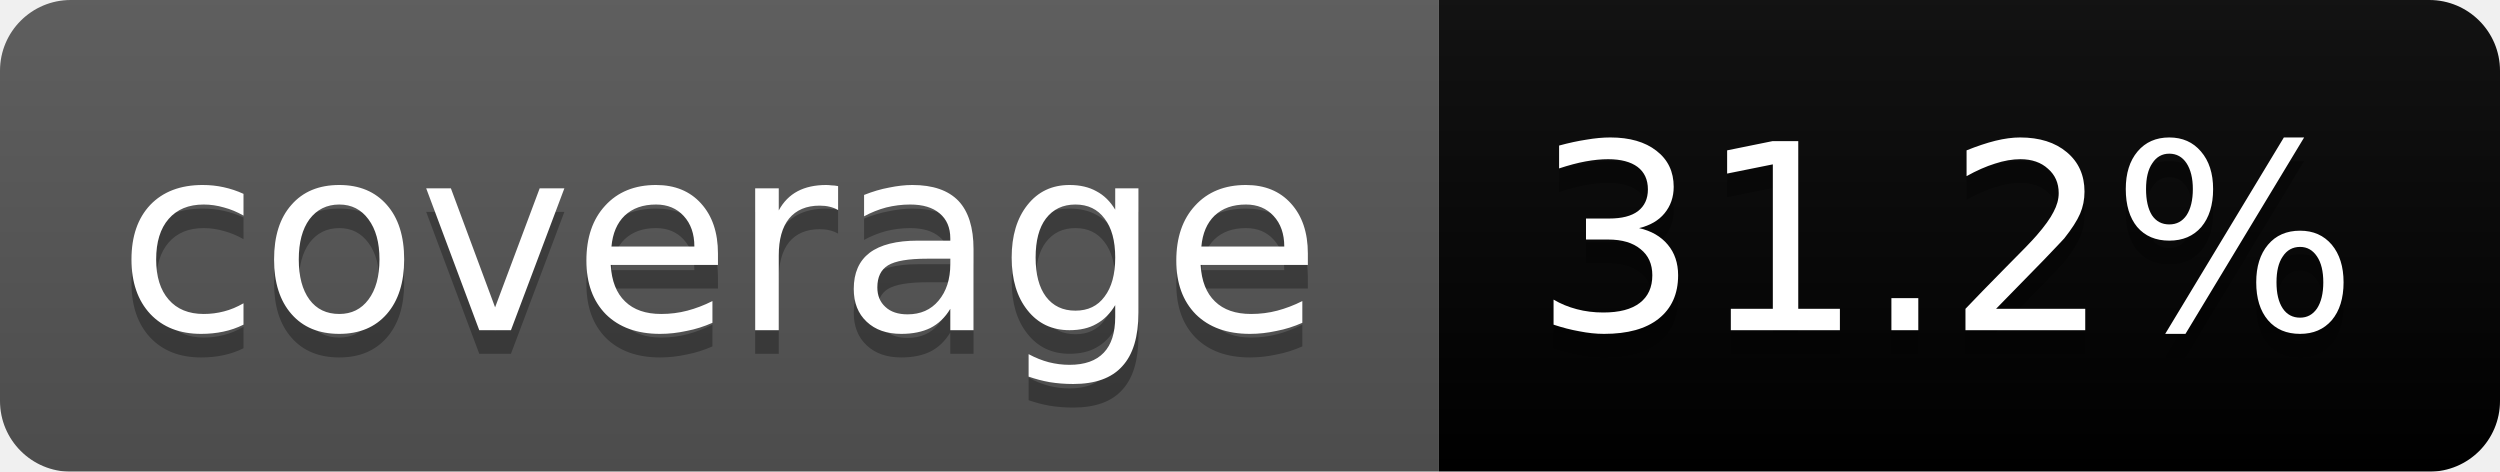
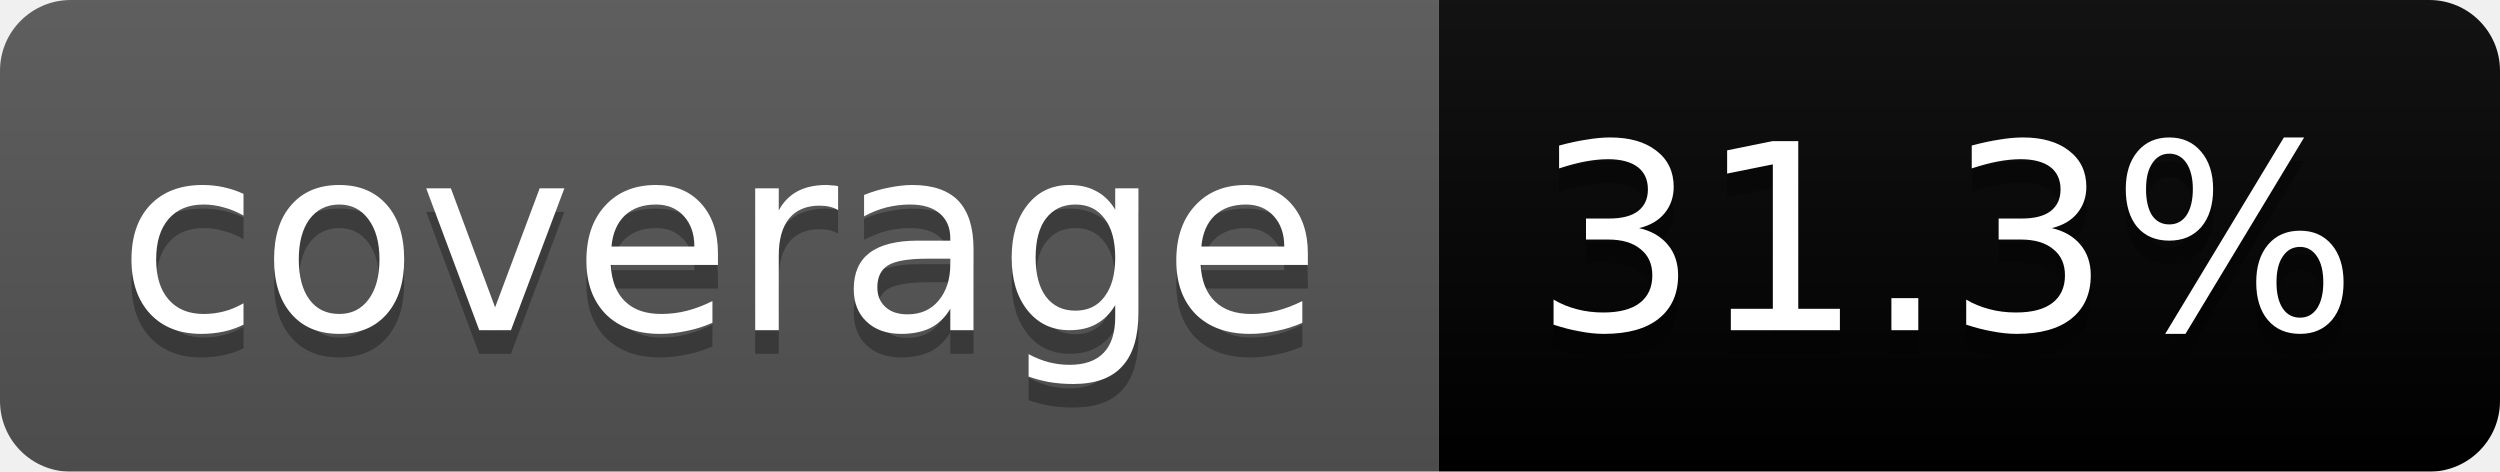
<svg xmlns="http://www.w3.org/2000/svg" width="106" height="20">
  <linearGradient id="b" x2="0" y2="100%">
    <stop offset="0" stop-color="#bbb" stop-opacity=".1" />
    <stop offset="1" stop-opacity=".1" />
  </linearGradient>
  <mask id="a">
    <rect width="106" height="20" rx="3" fill="#fff" />
  </mask>
  <g mask="url(#a)">
    <path fill="#555" d="M0 0h61v20H0z" />
    <path fill="#red" d="M61 0h45v20H61z" />
    <path fill="url(#b)" d="M0 0h106v20H0z" />
  </g>
  <g fill="#fff" text-anchor="middle" font-family="DejaVu Sans,Verdana,Geneva,sans-serif" font-size="11">
    <text x="30.5" y="15" fill="#010101" fill-opacity=".3">coverage</text>
    <text x="30.5" y="14">coverage</text>
-     <text x="82.5" y="15" fill="#010101" fill-opacity=".3">31.2%</text>
-     <text x="82.5" y="14">31.2%</text>
+     <text x="82.5" y="15" fill="#010101" fill-opacity=".3">31.3%</text>
+     <text x="82.5" y="14">31.3%</text>
  </g>
</svg>
